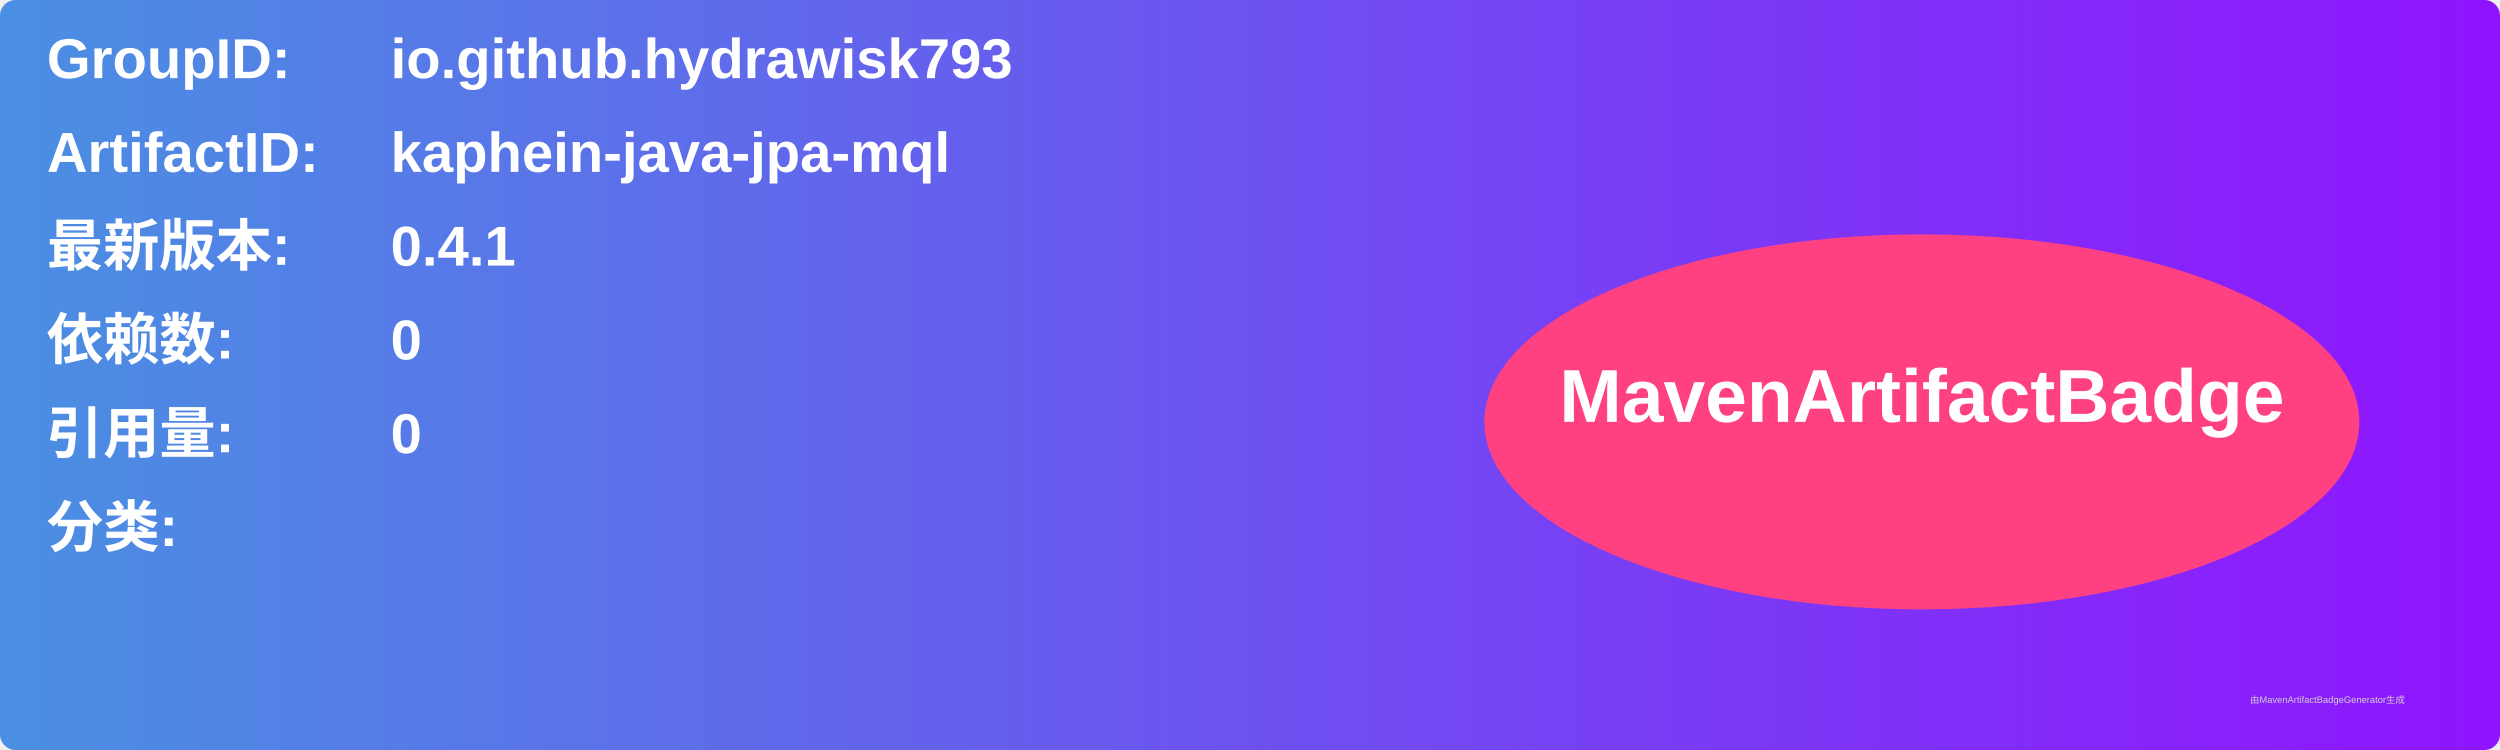
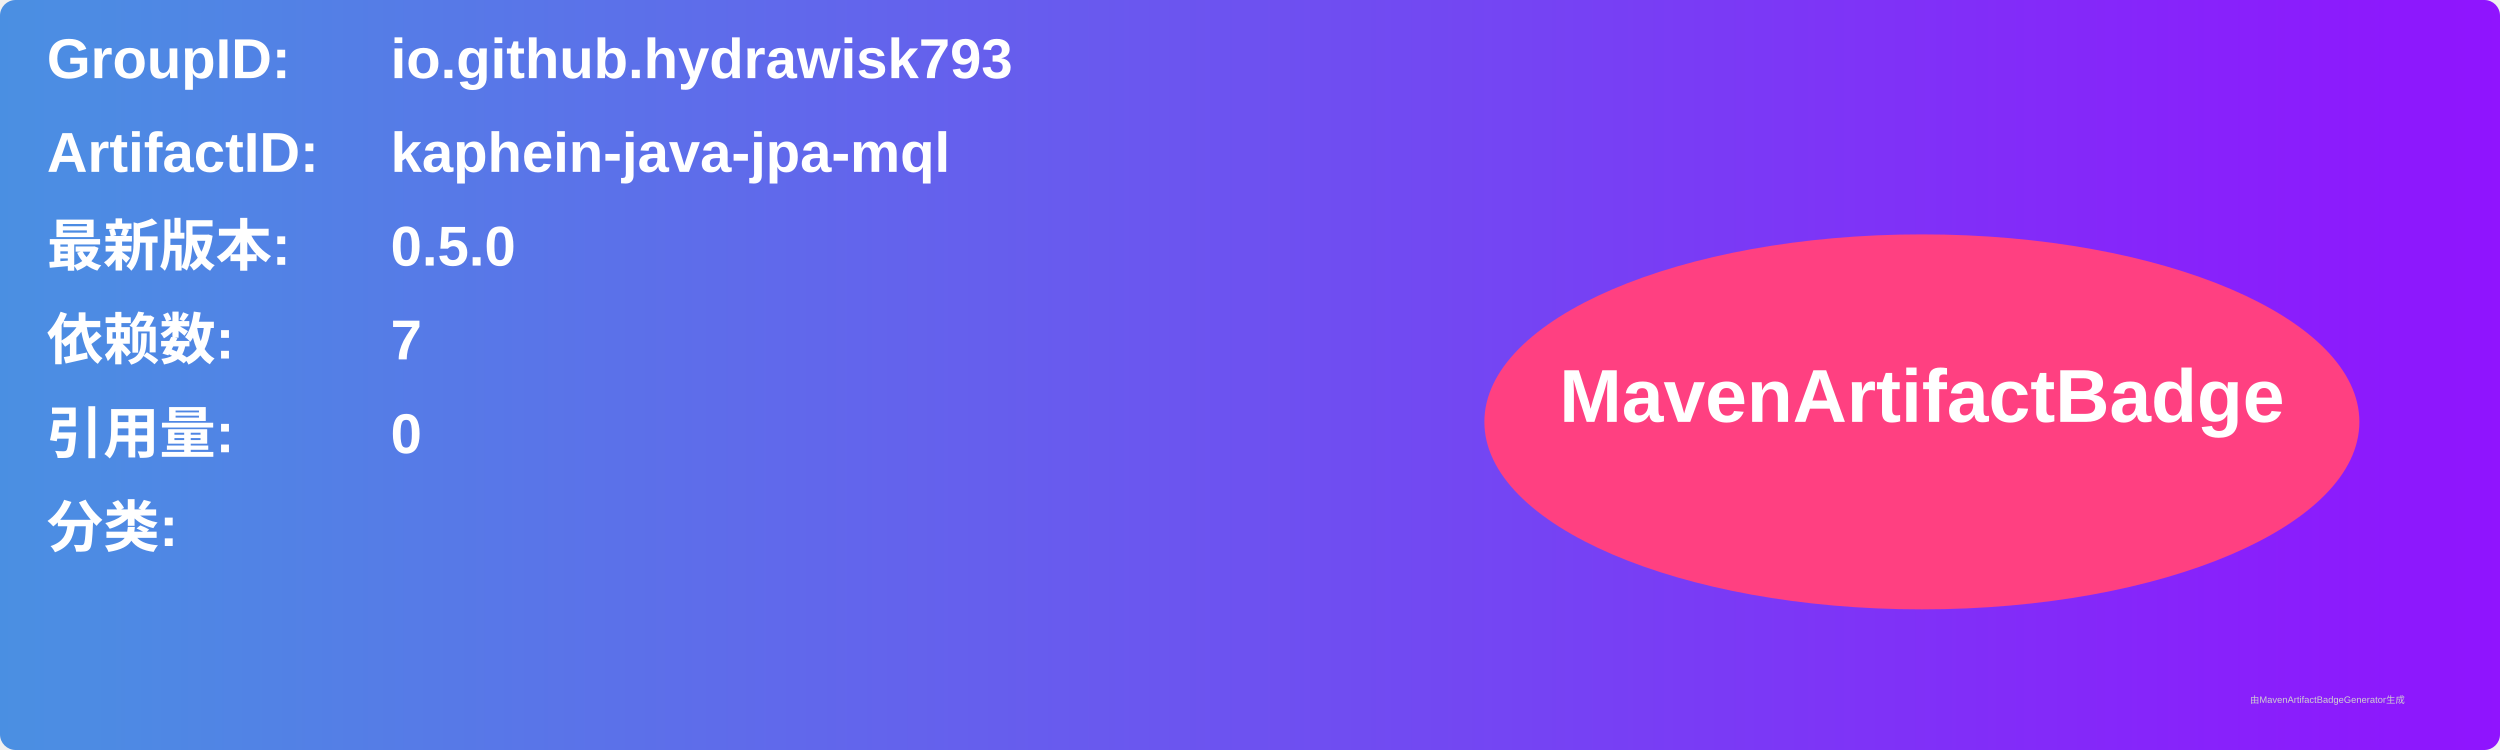
<svg xmlns="http://www.w3.org/2000/svg" width="800" height="240" viewBox="0 0 800 240">
  <linearGradient id="grad" x1="0%" y1="0%" x2="100%" y2="0%">
    <stop offset="0%" stop-color="#4a90e2" />
    <stop offset="100%" stop-color="#9013fe" />
  </linearGradient>
  <rect width="100%" height="100%" rx="5" ry="5" fill="url(#grad)" />
  <g transform="translate(15, 15)">
    <text x="0" y="10" font-family="Arial" font-size="18" fill="white" font-weight="bold" width="260">GroupID:</text>
    <text x="110" y="10" font-family="Arial" font-size="18" fill="white" font-weight="bold" width="460">io.github.hydrawisk793</text>
    <text x="0" y="40" font-family="Arial" font-size="18" fill="white" font-weight="bold" width="260">ArtifactID:</text>
    <text x="110" y="40" font-family="Arial" font-size="18" fill="white" font-weight="bold" width="460">kaphein-java-jpa-mql</text>
    <text x="0" y="70" font-family="Arial" font-size="18" fill="white" font-weight="bold">最新版本:</text>
    <text x="110" y="70" font-family="Arial" font-size="18" fill="white" font-weight="bold">
-       <tspan font-weight="bold">0.4.1</tspan>
+       <tspan font-weight="bold">0.5.0</tspan>
    </text>
    <text x="0" y="100" font-family="Arial" font-size="18" fill="white" font-weight="bold">依赖数: </text>
    <text x="110" y="100" font-family="Arial" font-size="18" fill="white">
-       <tspan font-weight="bold">0</tspan>
+       <tspan font-weight="bold">7</tspan>
    </text>
    <text x="0" y="130" font-family="Arial" font-size="18" fill="white" font-weight="bold">引用量: </text>
    <text x="110" y="130" font-family="Arial" font-size="18" fill="white">
      <tspan font-weight="bold">0</tspan>
    </text>
    <text x="0" y="160" font-family="Arial" font-size="18" fill="white" font-weight="bold">分类:</text>
    <text x="10" y="190" font-family="Arial" font-size="10" fill="white">
      <tspan font-weight="bold" />
    </text>
    <ellipse cx="600" cy="120" rx="140" ry="60" fill="#ff4081" />
    <text x="600" y="120" text-anchor="middle" font-family="Arial" font-size="24" fill="white" font-weight="bold">MavenArtifactBadge</text>
  </g>
  <text x="720" y="225" font-family="Arial" font-size="3" fill="#d0d0d0">由MavenArtifactBadgeGenerator生成</text>
</svg>
